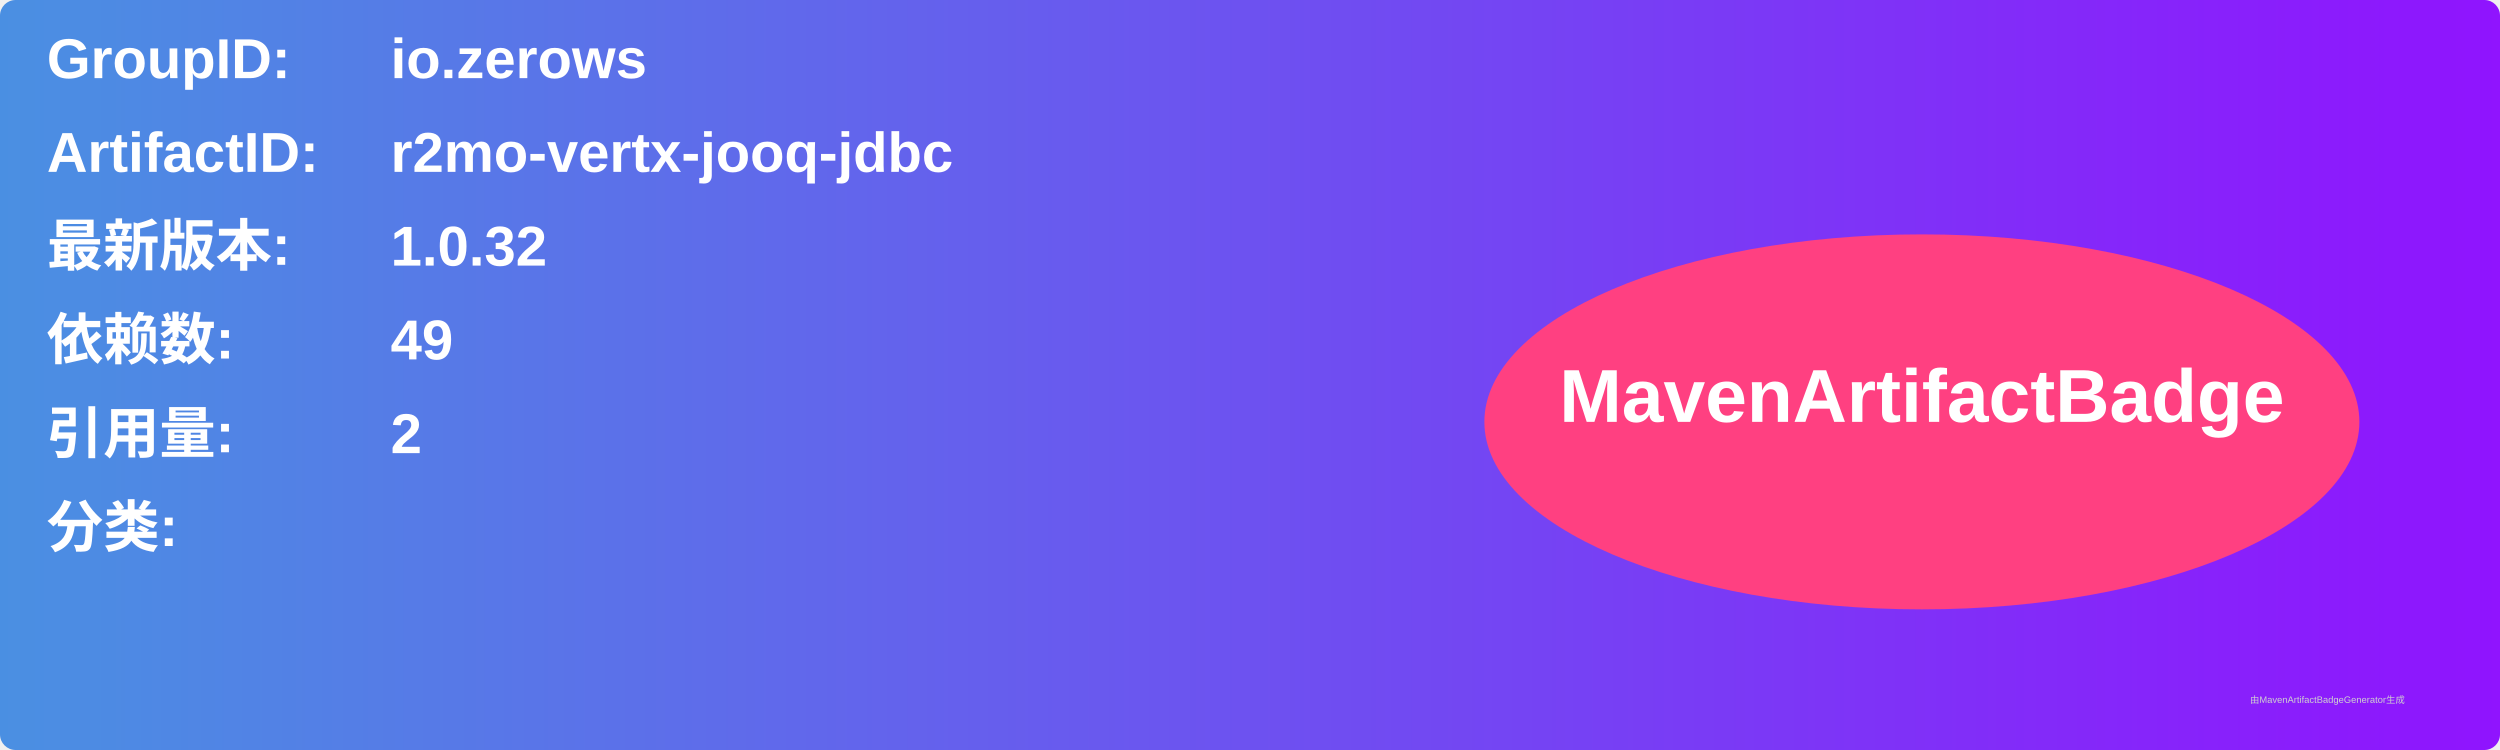
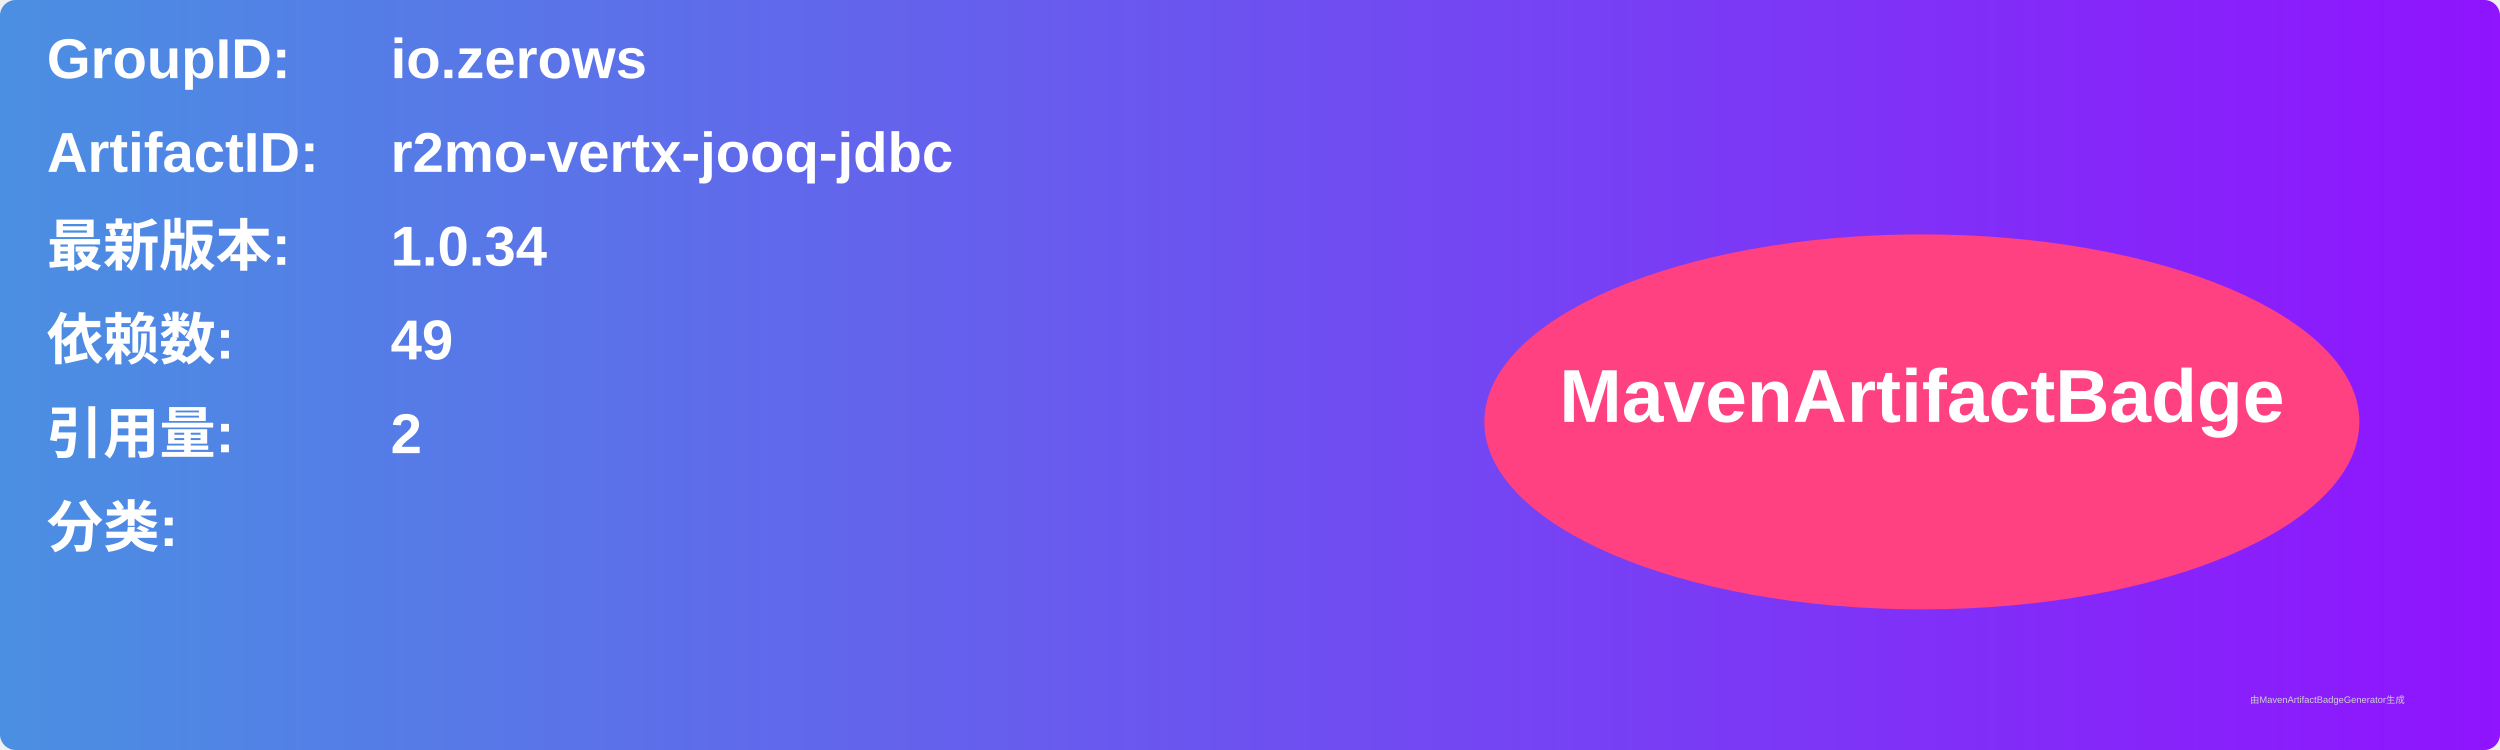
<svg xmlns="http://www.w3.org/2000/svg" width="800" height="240" viewBox="0 0 800 240">
  <linearGradient id="grad" x1="0%" y1="0%" x2="100%" y2="0%">
    <stop offset="0%" stop-color="#4a90e2" />
    <stop offset="100%" stop-color="#9013fe" />
  </linearGradient>
  <rect width="100%" height="100%" rx="5" ry="5" fill="url(#grad)" />
  <g transform="translate(15, 15)">
    <text x="0" y="10" font-family="Arial" font-size="18" fill="white" font-weight="bold" width="260">GroupID:</text>
    <text x="110" y="10" font-family="Arial" font-size="18" fill="white" font-weight="bold" width="460">io.zerows</text>
    <text x="0" y="40" font-family="Arial" font-size="18" fill="white" font-weight="bold" width="260">ArtifactID:</text>
    <text x="110" y="40" font-family="Arial" font-size="18" fill="white" font-weight="bold" width="460">r2mo-vertx-jooq-jdbc</text>
    <text x="0" y="70" font-family="Arial" font-size="18" fill="white" font-weight="bold">最新版本:</text>
    <text x="110" y="70" font-family="Arial" font-size="18" fill="white" font-weight="bold">
-       <tspan font-weight="bold">1.0.32</tspan>
+       <tspan font-weight="bold">1.0.34</tspan>
    </text>
    <text x="0" y="100" font-family="Arial" font-size="18" fill="white" font-weight="bold">依赖数: </text>
    <text x="110" y="100" font-family="Arial" font-size="18" fill="white">
      <tspan font-weight="bold">49</tspan>
    </text>
    <text x="0" y="130" font-family="Arial" font-size="18" fill="white" font-weight="bold">引用量: </text>
    <text x="110" y="130" font-family="Arial" font-size="18" fill="white">
      <tspan font-weight="bold">2</tspan>
    </text>
    <text x="0" y="160" font-family="Arial" font-size="18" fill="white" font-weight="bold">分类:</text>
    <text x="10" y="190" font-family="Arial" font-size="10" fill="white">
      <tspan font-weight="bold" />
    </text>
    <ellipse cx="600" cy="120" rx="140" ry="60" fill="#ff4081" />
    <text x="600" y="120" text-anchor="middle" font-family="Arial" font-size="24" fill="white" font-weight="bold">MavenArtifactBadge</text>
  </g>
  <text x="720" y="225" font-family="Arial" font-size="3" fill="#d0d0d0">由MavenArtifactBadgeGenerator生成</text>
</svg>
